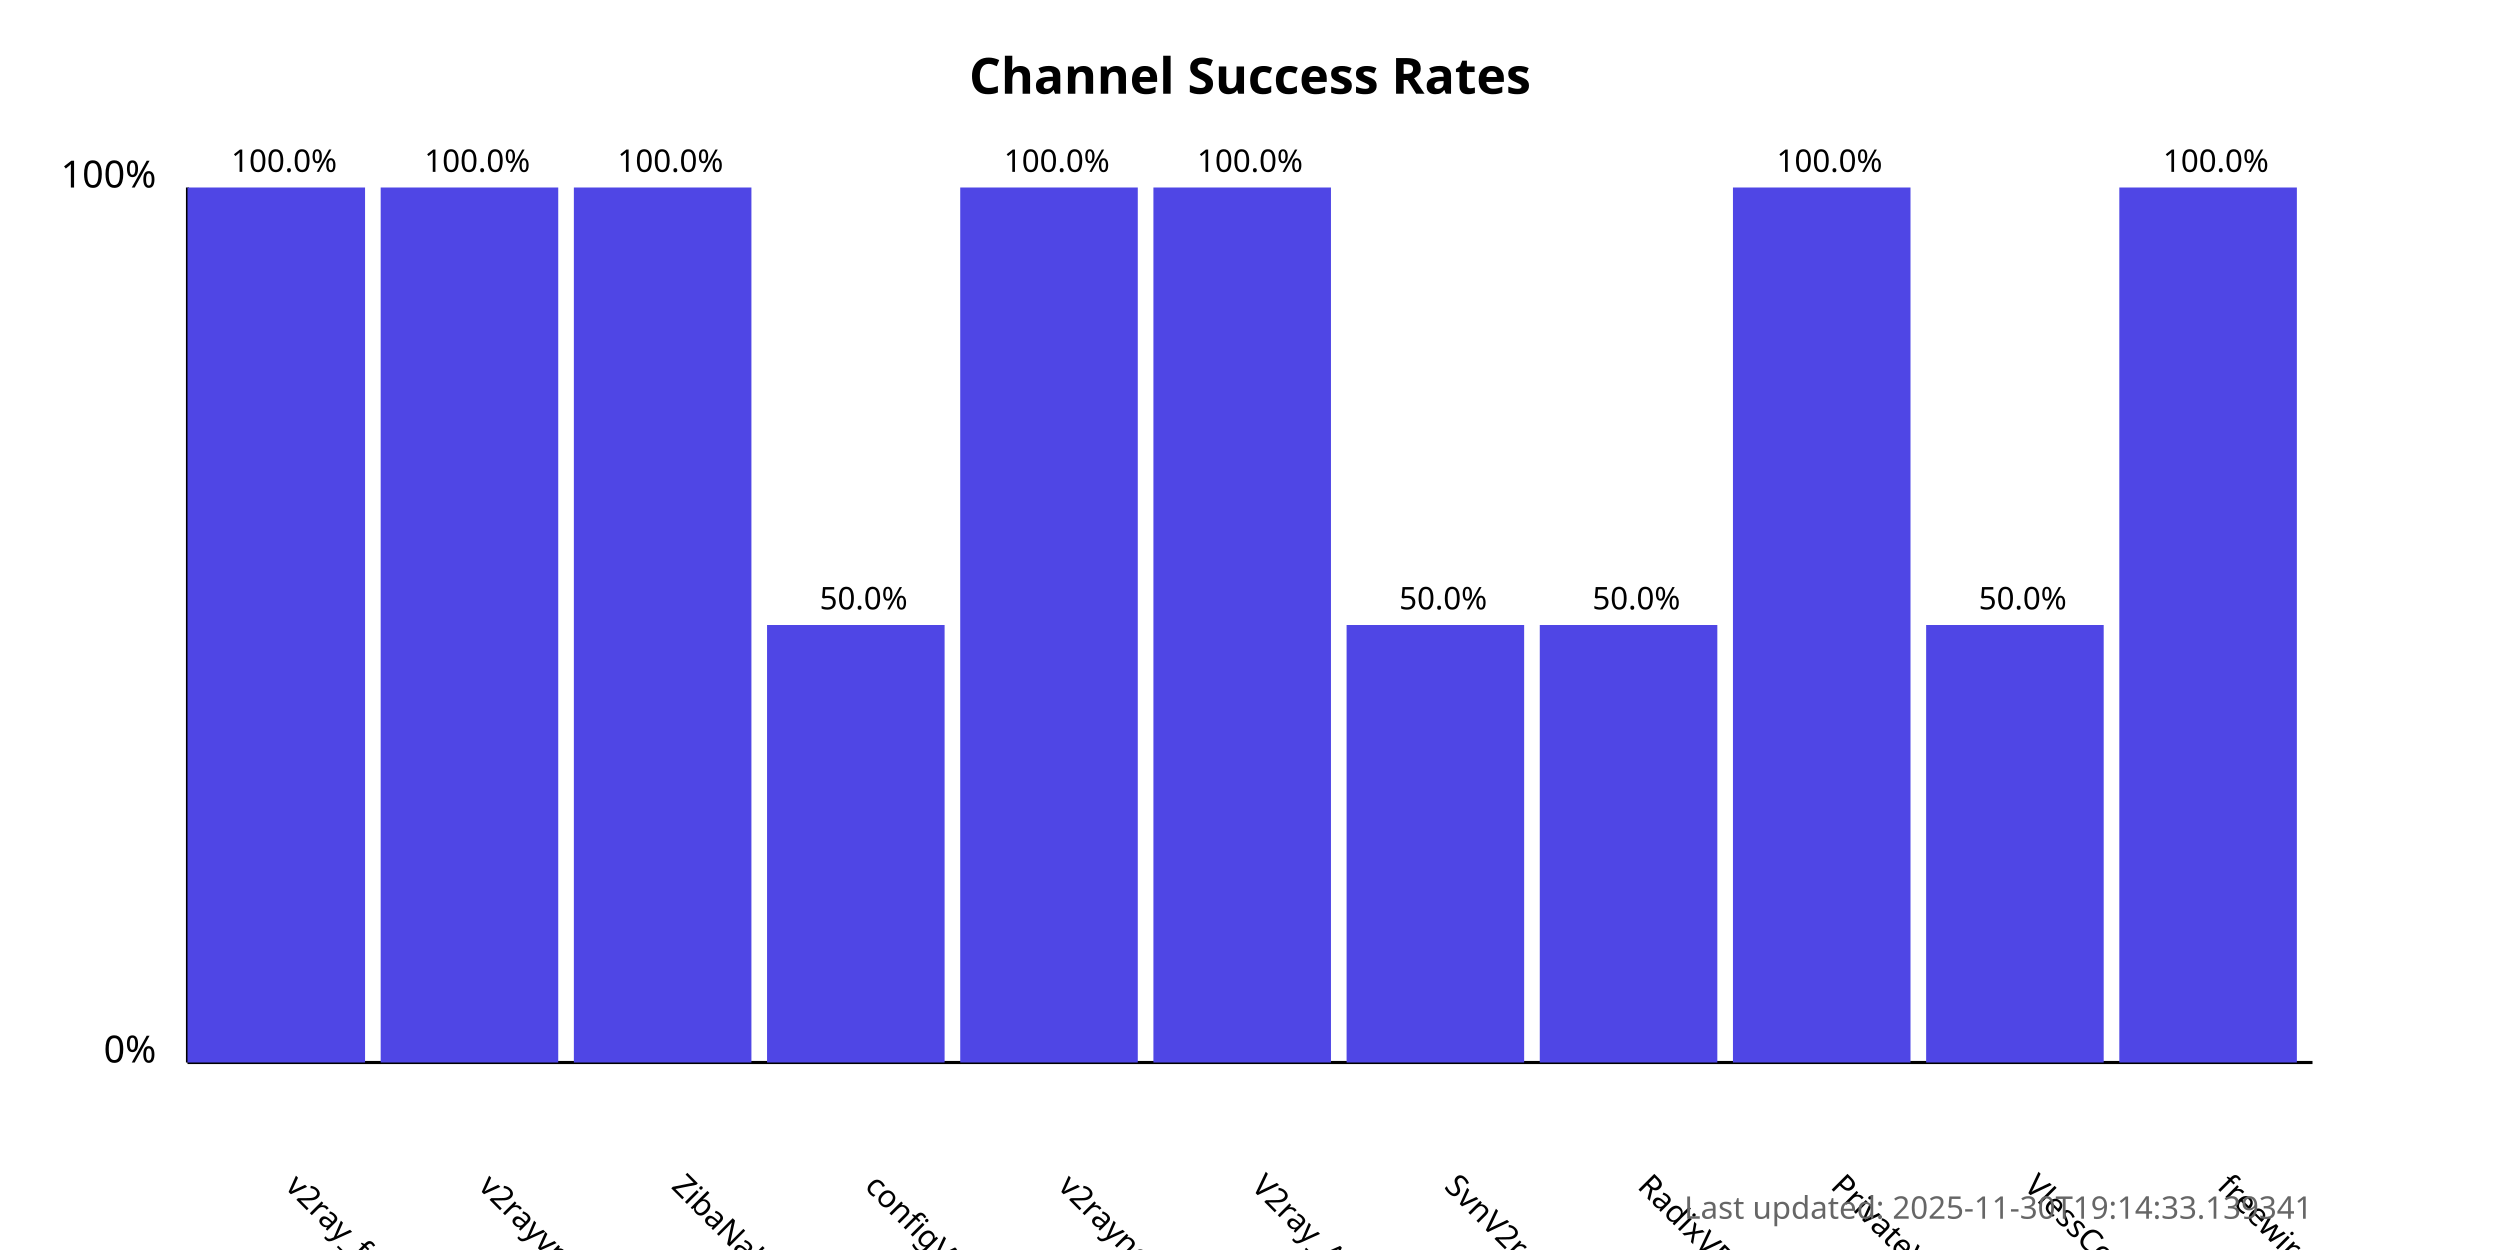
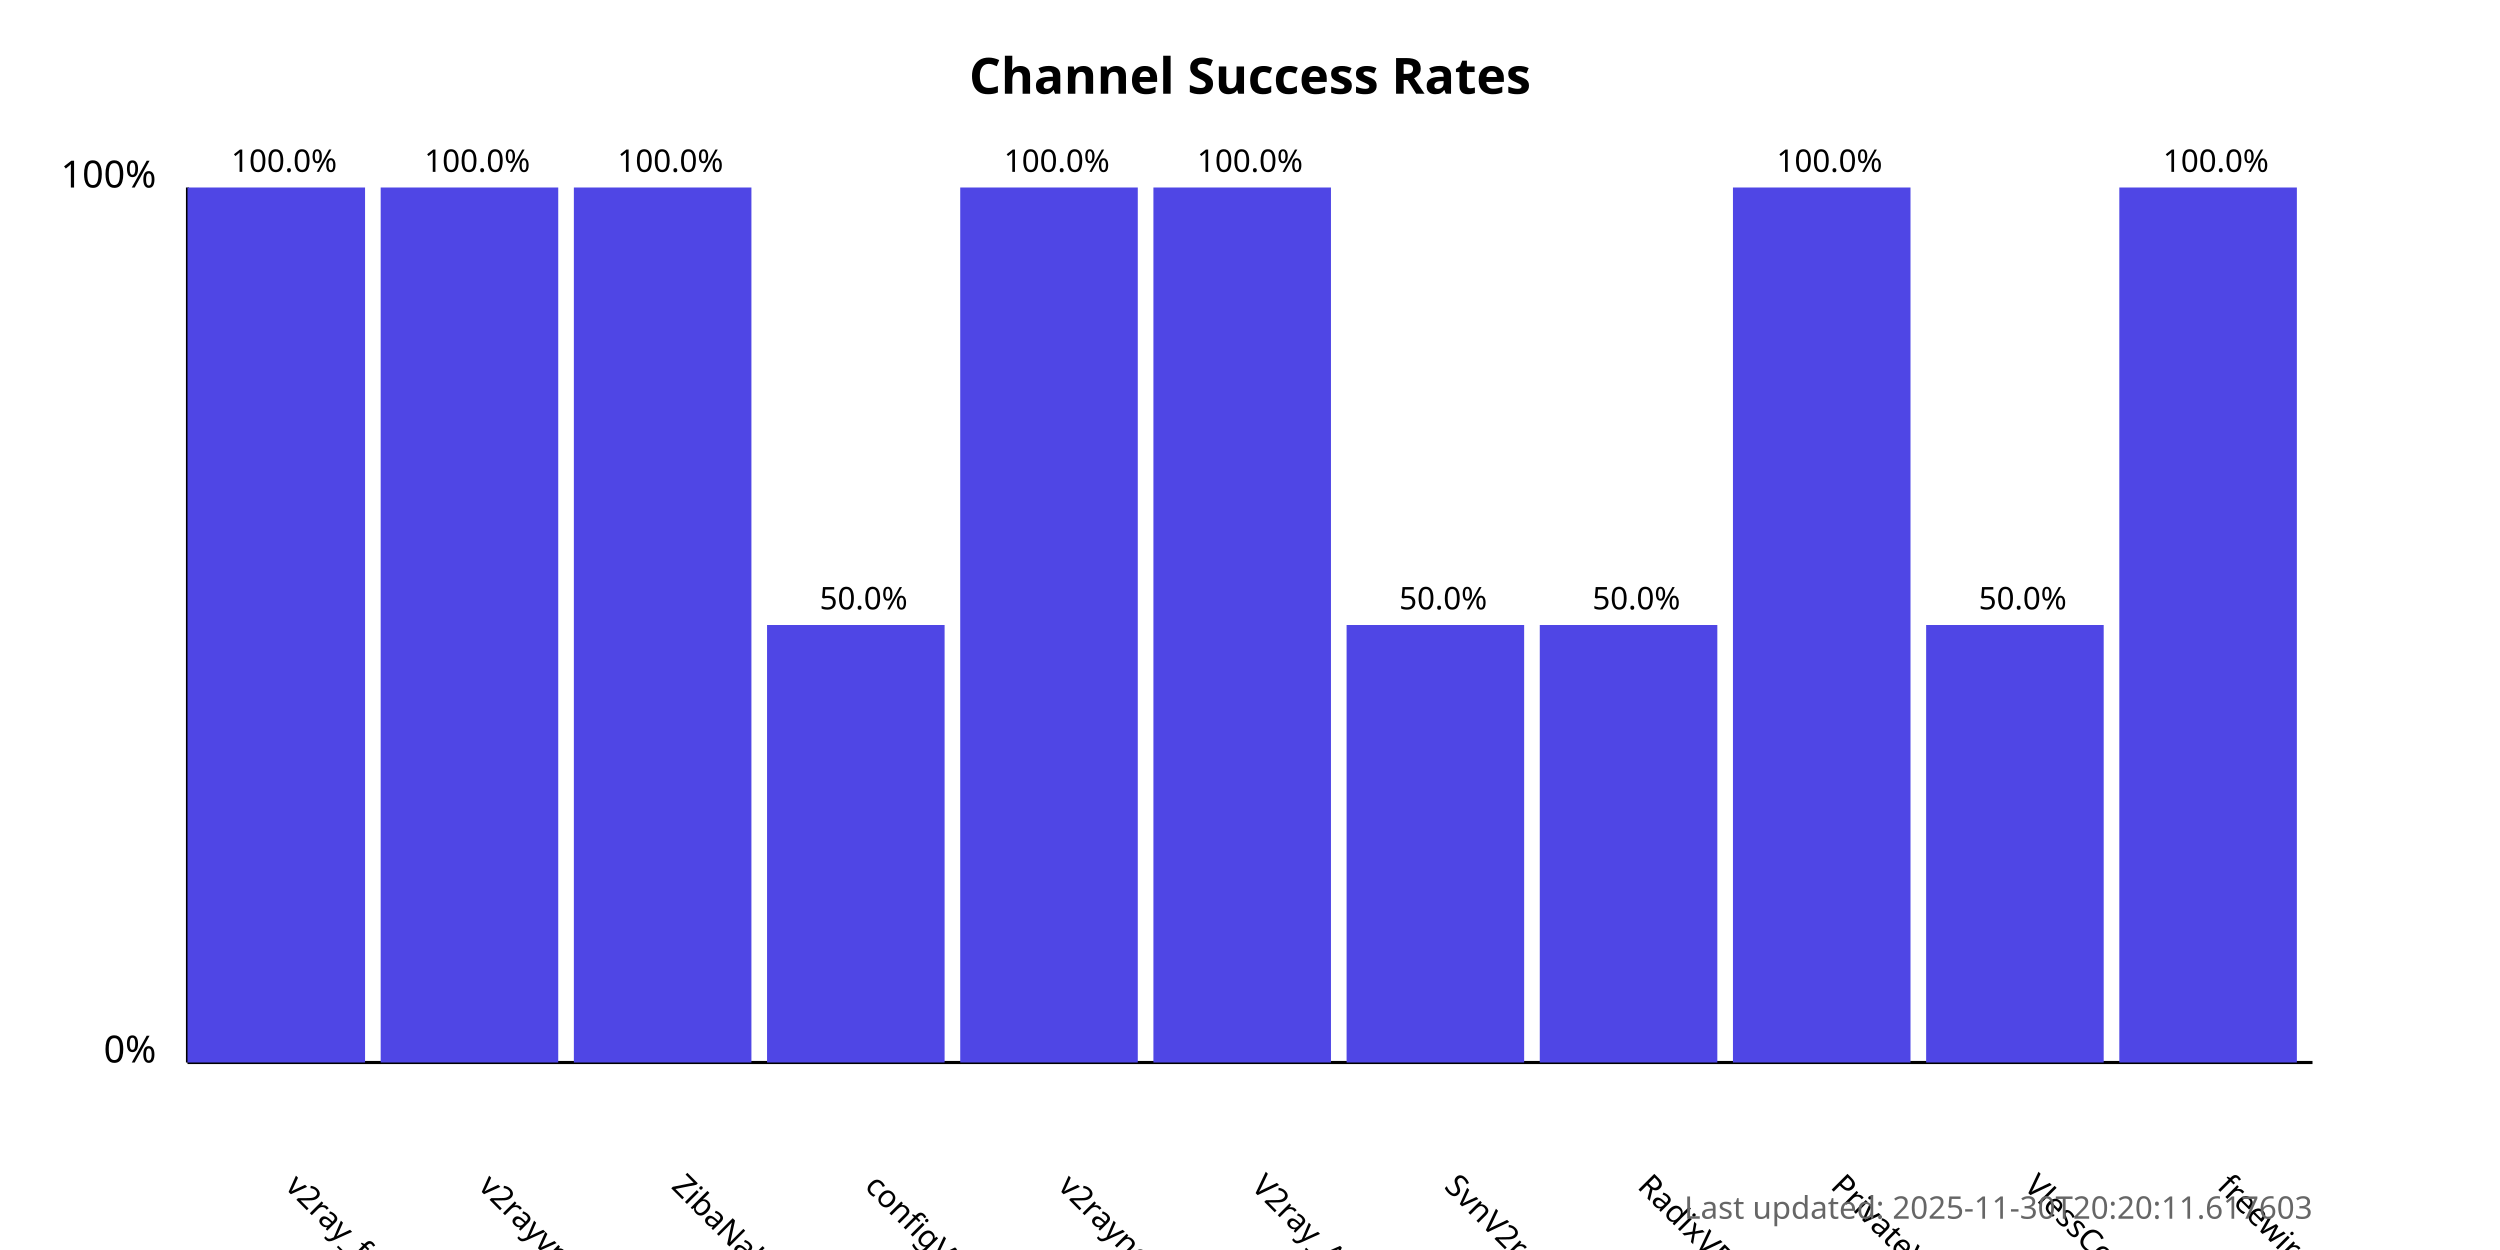
<svg xmlns="http://www.w3.org/2000/svg" width="800" height="400">
  <style>
            .chart-title { font: bold 16px sans-serif; }
            .axis-label { font: 12px sans-serif; }
            .tick-label { font: 10px sans-serif; }
            .bar { fill: #4f46e5; }
            .bar:hover { fill: #6366f1; }
            .timestamp { font: 10px sans-serif; fill: #666; }
        </style>
  <text x="400.0" y="30" text-anchor="middle" class="chart-title">
            Channel Success Rates
        </text>
  <line x1="60" y1="340" x2="60" y2="60" stroke="black" stroke-width="1" />
  <line x1="60" y1="340" x2="740" y2="340" stroke="black" stroke-width="1" />
  <text x="50" y="340" text-anchor="end" class="axis-label">0%</text>
  <text x="50" y="60" text-anchor="end" class="axis-label">100%</text>
  <g>
    <rect x="60" y="60.0" width="56.818" height="280.0" class="bar" />
    <text x="90.909" y="380" transform="rotate(45, 90.90909, 380)" text-anchor="start" class="tick-label">
                v2ray_free_conf
            </text>
    <text x="90.909" y="55.0" text-anchor="middle" class="tick-label">
                100.0%
            </text>
  </g>
  <g>
    <rect x="121.818" y="60.0" width="56.818" height="280.0" class="bar" />
    <text x="152.727" y="380" transform="rotate(45, 152.7273, 380)" text-anchor="start" class="tick-label">
                v2rayvpno
            </text>
    <text x="152.727" y="55.0" text-anchor="middle" class="tick-label">
                100.0%
            </text>
  </g>
  <g>
    <rect x="183.636" y="60.0" width="56.818" height="280.0" class="bar" />
    <text x="214.545" y="380" transform="rotate(45, 214.5455, 380)" text-anchor="start" class="tick-label">
                ZibaNabz
            </text>
    <text x="214.545" y="55.0" text-anchor="middle" class="tick-label">
                100.0%
            </text>
  </g>
  <g>
    <rect x="245.455" y="200.0" width="56.818" height="140.0" class="bar" />
    <text x="276.364" y="380" transform="rotate(45, 276.3636, 380)" text-anchor="start" class="tick-label">
                configV2rayForFree
            </text>
    <text x="276.364" y="195.0" text-anchor="middle" class="tick-label">
                50.0%
            </text>
  </g>
  <g>
    <rect x="307.273" y="60.0" width="56.818" height="280.0" class="bar" />
    <text x="338.182" y="380" transform="rotate(45, 338.1818, 380)" text-anchor="start" class="tick-label">
                v2rayngvpn
            </text>
    <text x="338.182" y="55.0" text-anchor="middle" class="tick-label">
                100.0%
            </text>
  </g>
  <g>
    <rect x="369.091" y="60.0" width="56.818" height="280.0" class="bar" />
    <text x="400.0" y="380" transform="rotate(45, 400.0, 380)" text-anchor="start" class="tick-label">
                V2ray_Alpha
            </text>
    <text x="400.0" y="55.0" text-anchor="middle" class="tick-label">
                100.0%
            </text>
  </g>
  <g>
    <rect x="430.909" y="200.0" width="56.818" height="140.0" class="bar" />
    <text x="461.818" y="380" transform="rotate(45, 461.8182, 380)" text-anchor="start" class="tick-label">
                SvnV2ray
            </text>
    <text x="461.818" y="195.0" text-anchor="middle" class="tick-label">
                50.0%
            </text>
  </g>
  <g>
    <rect x="492.727" y="200.0" width="56.818" height="140.0" class="bar" />
    <text x="523.636" y="380" transform="rotate(45, 523.6364, 380)" text-anchor="start" class="tick-label">
                RadixVPN
            </text>
    <text x="523.636" y="195.0" text-anchor="middle" class="tick-label">
                50.0%
            </text>
  </g>
  <g>
    <rect x="554.545" y="60.0" width="56.818" height="280.0" class="bar" />
    <text x="585.455" y="380" transform="rotate(45, 585.4545, 380)" text-anchor="start" class="tick-label">
                PrivateVPNs
            </text>
    <text x="585.455" y="55.0" text-anchor="middle" class="tick-label">
                100.0%
            </text>
  </g>
  <g>
    <rect x="616.364" y="200.0" width="56.818" height="140.0" class="bar" />
    <text x="647.273" y="380" transform="rotate(45, 647.2727, 380)" text-anchor="start" class="tick-label">
                VlessConfig
            </text>
    <text x="647.273" y="195.0" text-anchor="middle" class="tick-label">
                50.0%
            </text>
  </g>
  <g>
    <rect x="678.182" y="60.0" width="56.818" height="280.0" class="bar" />
    <text x="709.091" y="380" transform="rotate(45, 709.0909, 380)" text-anchor="start" class="tick-label">
                freewireguard
            </text>
    <text x="709.091" y="55.0" text-anchor="middle" class="tick-label">
                100.0%
            </text>
  </g>
  <text x="740" y="390" text-anchor="end" class="timestamp">
-             Last updated: 2025-11-30T19:14:33.139341
+             Last updated: 2025-11-30T20:20:11.617603
        </text>
</svg>
